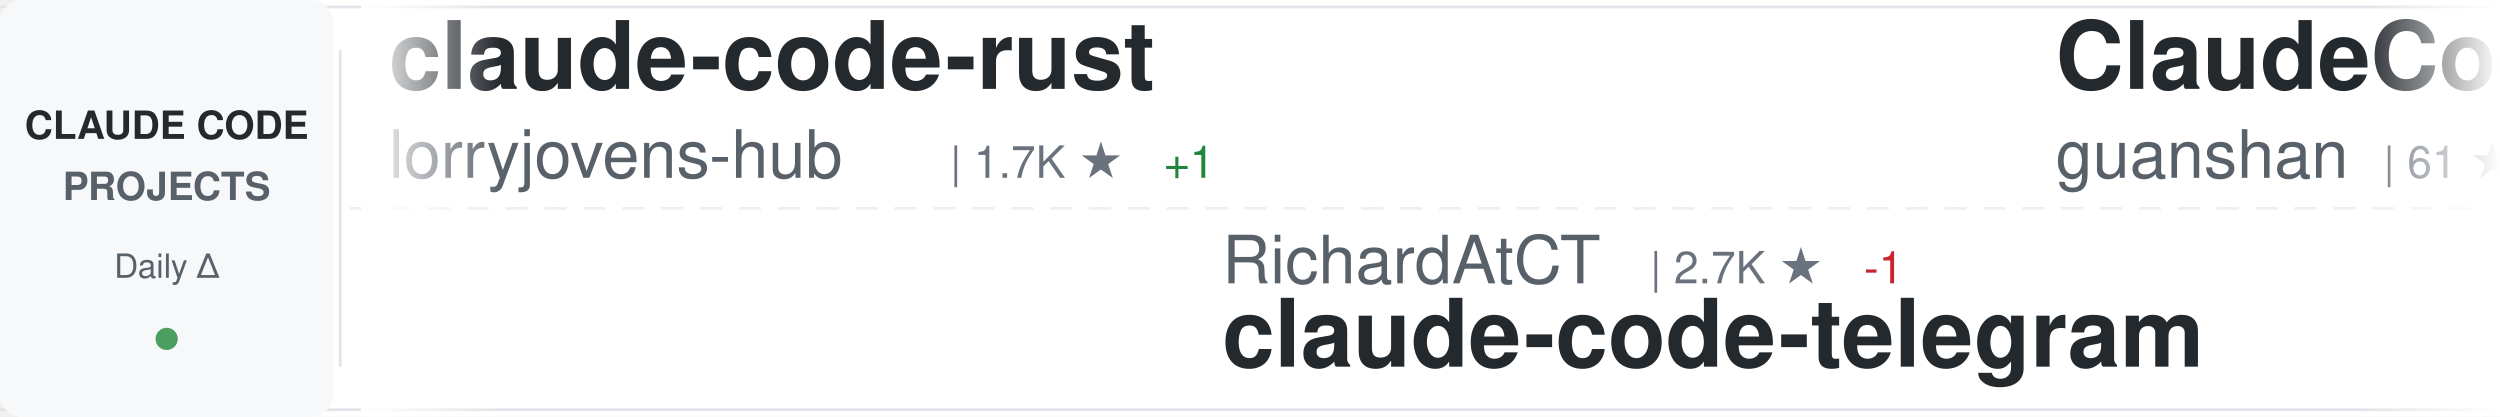
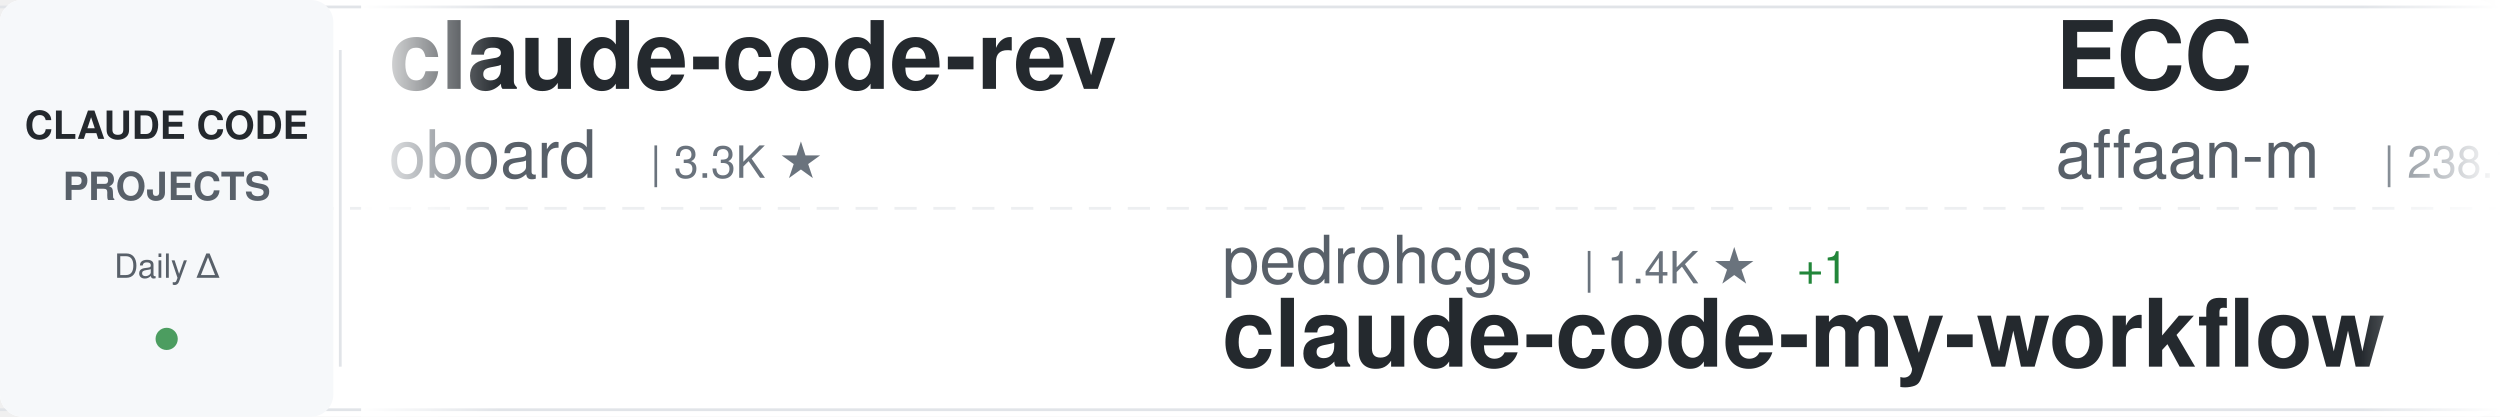
<svg xmlns="http://www.w3.org/2000/svg" width="900" height="150">
  <defs>
    <linearGradient id="awesomeLeftFade" x1="0%" y1="0%" x2="100%" y2="0%">
      <stop offset="0%" style="stop-color:#ffffff;stop-opacity:1" />
      <stop offset="100%" style="stop-color:#ffffff;stop-opacity:0" />
    </linearGradient>
    <linearGradient id="awesomeRightFade" x1="0%" y1="0%" x2="100%" y2="0%">
      <stop offset="0%" style="stop-color:#ffffff;stop-opacity:0" />
      <stop offset="100%" style="stop-color:#ffffff;stop-opacity:1" />
    </linearGradient>
  </defs>
  <rect width="900" height="150" fill="#ffffff" rx="8" />
  <rect x="0" y="2" width="900" height="1" fill="#e1e4e8" />
  <rect x="0" y="147" width="900" height="1" fill="#e1e4e8" />
  <line x1="0" y1="75" x2="900" y2="75" stroke="#e1e4e8" stroke-width="1" stroke-dasharray="8 6" opacity="0.6" />
  <rect x="0" y="0" width="120" height="150" fill="#f6f8fa" rx="8" />
  <text x="60" y="50" font-family="-apple-system, BlinkMacSystemFont, 'Segoe UI', Helvetica, Arial, sans-serif" font-size="14" font-weight="600" fill="#24292e" text-anchor="middle">CLAUDE CODE</text>
  <text x="60" y="72" font-family="-apple-system, BlinkMacSystemFont, 'Segoe UI', Helvetica, Arial, sans-serif" font-size="14" font-weight="600" fill="#586069" text-anchor="middle">PROJECTS</text>
  <text x="60" y="100" font-family="-apple-system, BlinkMacSystemFont, 'Segoe UI', Helvetica, Arial, sans-serif" font-size="12" font-weight="500" fill="#586069" text-anchor="middle">Daily Δ</text>
  <circle cx="60" cy="122" r="4" fill="#22863a" opacity="0.8" />
  <rect x="122" y="18" width="1" height="114" fill="#e1e4e8" />
  <clipPath id="awesomeTickerClip">
    <rect x="130" y="0" width="770" height="150" />
  </clipPath>
  <g clip-path="url(#awesomeTickerClip)">
    <g id="awesomeTickerItems">
      <animateTransform attributeName="transform" attributeType="XML" type="translate" from="0 0" to="-3000 0" dur="54s" repeatCount="indefinite" />
      <g transform="translate(0, 0)">
-         <text x="140" y="32" font-family="-apple-system, BlinkMacSystemFont, 'Segoe UI', Helvetica, Arial, sans-serif" font-size="34" font-weight="600" fill="#24292e">claude-code-rust</text>
-         <text x="140" y="64" font-family="-apple-system, BlinkMacSystemFont, 'Segoe UI', Helvetica, Arial, sans-serif" font-size="24" font-weight="400" fill="#586069">lorryjovens-hub</text>
-         <text x="342" y="64" font-family="-apple-system, BlinkMacSystemFont, 'Segoe UI', Helvetica, Arial, sans-serif" font-size="16" font-weight="500" fill="#6a737d">| 1.7K ★</text>
-         <text x="419" y="64" font-family="-apple-system, BlinkMacSystemFont, 'Segoe UI', Helvetica, Arial, sans-serif" font-size="16" font-weight="500" fill="#22863a"> +1</text>
+         <text x="140" y="32" font-family="-apple-system, BlinkMacSystemFont, 'Segoe UI', Helvetica, Arial, sans-serif" font-size="34" font-weight="600" fill="#24292e">claude-code-rev</text>
+         <text x="140" y="64" font-family="-apple-system, BlinkMacSystemFont, 'Segoe UI', Helvetica, Arial, sans-serif" font-size="24" font-weight="400" fill="#586069">oboard</text>
+         <text x="234" y="64" font-family="-apple-system, BlinkMacSystemFont, 'Segoe UI', Helvetica, Arial, sans-serif" font-size="16" font-weight="500" fill="#6a737d">| 3.3K ★</text>
      </g>
      <g transform="translate(300, 0)">
+         <text x="140" y="102" font-family="-apple-system, BlinkMacSystemFont, 'Segoe UI', Helvetica, Arial, sans-serif" font-size="24" font-weight="400" fill="#586069">pedrohcgs</text>
+         <text x="270" y="102" font-family="-apple-system, BlinkMacSystemFont, 'Segoe UI', Helvetica, Arial, sans-serif" font-size="16" font-weight="500" fill="#6a737d">| 1.4K ★</text>
+         <text x="347" y="102" font-family="-apple-system, BlinkMacSystemFont, 'Segoe UI', Helvetica, Arial, sans-serif" font-size="16" font-weight="500" fill="#22863a"> +1</text>
+         <text x="140" y="132" font-family="-apple-system, BlinkMacSystemFont, 'Segoe UI', Helvetica, Arial, sans-serif" font-size="34" font-weight="600" fill="#24292e">claude-code-my-workflow</text>
+       </g>
+       <g transform="translate(600, 0)">
+         <text x="140" y="32" font-family="-apple-system, BlinkMacSystemFont, 'Segoe UI', Helvetica, Arial, sans-serif" font-size="34" font-weight="600" fill="#24292e">ECC</text>
+         <text x="140" y="64" font-family="-apple-system, BlinkMacSystemFont, 'Segoe UI', Helvetica, Arial, sans-serif" font-size="24" font-weight="400" fill="#586069">affaan-m</text>
+         <text x="258" y="64" font-family="-apple-system, BlinkMacSystemFont, 'Segoe UI', Helvetica, Arial, sans-serif" font-size="16" font-weight="500" fill="#6a737d">| 238.1K ★</text>
+         <text x="353" y="64" font-family="-apple-system, BlinkMacSystemFont, 'Segoe UI', Helvetica, Arial, sans-serif" font-size="16" font-weight="500" fill="#22863a"> +21</text>
+       </g>
+       <g transform="translate(900, 0)">
        <text x="140" y="102" font-family="-apple-system, BlinkMacSystemFont, 'Segoe UI', Helvetica, Arial, sans-serif" font-size="24" font-weight="400" fill="#586069">RichardAtCT</text>
        <text x="294" y="102" font-family="-apple-system, BlinkMacSystemFont, 'Segoe UI', Helvetica, Arial, sans-serif" font-size="16" font-weight="500" fill="#6a737d">| 2.7K ★</text>
-         <text x="371" y="102" font-family="-apple-system, BlinkMacSystemFont, 'Segoe UI', Helvetica, Arial, sans-serif" font-size="16" font-weight="500" fill="#cb2431"> -1</text>
        <text x="140" y="132" font-family="-apple-system, BlinkMacSystemFont, 'Segoe UI', Helvetica, Arial, sans-serif" font-size="34" font-weight="600" fill="#24292e">claude-code-telegram</text>
      </g>
-       <g transform="translate(600, 0)">
-         <text x="140" y="32" font-family="-apple-system, BlinkMacSystemFont, 'Segoe UI', Helvetica, Arial, sans-serif" font-size="34" font-weight="600" fill="#24292e">ClaudeCode</text>
-         <text x="140" y="64" font-family="-apple-system, BlinkMacSystemFont, 'Segoe UI', Helvetica, Arial, sans-serif" font-size="24" font-weight="400" fill="#586069">guanshan</text>
-         <text x="258" y="64" font-family="-apple-system, BlinkMacSystemFont, 'Segoe UI', Helvetica, Arial, sans-serif" font-size="16" font-weight="500" fill="#6a737d">| 61 ★</text>
-       </g>
-       <g transform="translate(900, 0)">
-         <text x="140" y="102" font-family="-apple-system, BlinkMacSystemFont, 'Segoe UI', Helvetica, Arial, sans-serif" font-size="24" font-weight="400" fill="#586069">Maciek-roboblog</text>
-         <text x="342" y="102" font-family="-apple-system, BlinkMacSystemFont, 'Segoe UI', Helvetica, Arial, sans-serif" font-size="16" font-weight="500" fill="#6a737d">| 8.6K ★</text>
-         <text x="419" y="102" font-family="-apple-system, BlinkMacSystemFont, 'Segoe UI', Helvetica, Arial, sans-serif" font-size="16" font-weight="500" fill="#22863a"> +1</text>
-         <text x="140" y="132" font-family="-apple-system, BlinkMacSystemFont, 'Segoe UI', Helvetica, Arial, sans-serif" font-size="34" font-weight="600" fill="#24292e">Claude-Code-Usage-Monito...</text>
-       </g>
      <g transform="translate(1200, 0)">
-         <text x="140" y="32" font-family="-apple-system, BlinkMacSystemFont, 'Segoe UI', Helvetica, Arial, sans-serif" font-size="34" font-weight="600" fill="#24292e">claude-code-engineering</text>
-         <text x="140" y="64" font-family="-apple-system, BlinkMacSystemFont, 'Segoe UI', Helvetica, Arial, sans-serif" font-size="24" font-weight="400" fill="#586069">huangjia2019</text>
-         <text x="306" y="64" font-family="-apple-system, BlinkMacSystemFont, 'Segoe UI', Helvetica, Arial, sans-serif" font-size="16" font-weight="500" fill="#6a737d">| 1.0K ★</text>
-         <text x="383" y="64" font-family="-apple-system, BlinkMacSystemFont, 'Segoe UI', Helvetica, Arial, sans-serif" font-size="16" font-weight="500" fill="#22863a"> +1</text>
+         <text x="140" y="32" font-family="-apple-system, BlinkMacSystemFont, 'Segoe UI', Helvetica, Arial, sans-serif" font-size="34" font-weight="600" fill="#24292e">claude-code-action</text>
+         <text x="140" y="64" font-family="-apple-system, BlinkMacSystemFont, 'Segoe UI', Helvetica, Arial, sans-serif" font-size="24" font-weight="400" fill="#586069">anthropics</text>
+         <text x="282" y="64" font-family="-apple-system, BlinkMacSystemFont, 'Segoe UI', Helvetica, Arial, sans-serif" font-size="16" font-weight="500" fill="#6a737d">| 8.5K ★</text>
+         <text x="359" y="64" font-family="-apple-system, BlinkMacSystemFont, 'Segoe UI', Helvetica, Arial, sans-serif" font-size="16" font-weight="500" fill="#22863a"> +2</text>
      </g>
      <g transform="translate(1500, 0)">
-         <text x="140" y="102" font-family="-apple-system, BlinkMacSystemFont, 'Segoe UI', Helvetica, Arial, sans-serif" font-size="24" font-weight="400" fill="#586069">oboard</text>
-         <text x="234" y="102" font-family="-apple-system, BlinkMacSystemFont, 'Segoe UI', Helvetica, Arial, sans-serif" font-size="16" font-weight="500" fill="#6a737d">| 3.3K ★</text>
-         <text x="140" y="132" font-family="-apple-system, BlinkMacSystemFont, 'Segoe UI', Helvetica, Arial, sans-serif" font-size="34" font-weight="600" fill="#24292e">claude-code-rev</text>
+         <text x="140" y="102" font-family="-apple-system, BlinkMacSystemFont, 'Segoe UI', Helvetica, Arial, sans-serif" font-size="24" font-weight="400" fill="#586069">alejandrobalderas</text>
+         <text x="366" y="102" font-family="-apple-system, BlinkMacSystemFont, 'Segoe UI', Helvetica, Arial, sans-serif" font-size="16" font-weight="500" fill="#6a737d">| 2.7K ★</text>
+         <text x="140" y="132" font-family="-apple-system, BlinkMacSystemFont, 'Segoe UI', Helvetica, Arial, sans-serif" font-size="34" font-weight="600" fill="#24292e">claude-code-from-source</text>
      </g>
      <g transform="translate(1800, 0)">
-         <text x="140" y="32" font-family="-apple-system, BlinkMacSystemFont, 'Segoe UI', Helvetica, Arial, sans-serif" font-size="34" font-weight="600" fill="#24292e">claude-code-analysis</text>
-         <text x="140" y="64" font-family="-apple-system, BlinkMacSystemFont, 'Segoe UI', Helvetica, Arial, sans-serif" font-size="24" font-weight="400" fill="#586069">liuup</text>
-         <text x="222" y="64" font-family="-apple-system, BlinkMacSystemFont, 'Segoe UI', Helvetica, Arial, sans-serif" font-size="16" font-weight="500" fill="#6a737d">| 3.7K ★</text>
-         <text x="299" y="64" font-family="-apple-system, BlinkMacSystemFont, 'Segoe UI', Helvetica, Arial, sans-serif" font-size="16" font-weight="500" fill="#22863a"> +3</text>
+         <text x="140" y="32" font-family="-apple-system, BlinkMacSystemFont, 'Segoe UI', Helvetica, Arial, sans-serif" font-size="34" font-weight="600" fill="#24292e">claude-code-router</text>
+         <text x="140" y="64" font-family="-apple-system, BlinkMacSystemFont, 'Segoe UI', Helvetica, Arial, sans-serif" font-size="24" font-weight="400" fill="#586069">musistudio</text>
+         <text x="282" y="64" font-family="-apple-system, BlinkMacSystemFont, 'Segoe UI', Helvetica, Arial, sans-serif" font-size="16" font-weight="500" fill="#6a737d">| 36.4K ★</text>
+         <text x="368" y="64" font-family="-apple-system, BlinkMacSystemFont, 'Segoe UI', Helvetica, Arial, sans-serif" font-size="16" font-weight="500" fill="#22863a"> +8</text>
      </g>
      <g transform="translate(2100, 0)">
-         <text x="140" y="102" font-family="-apple-system, BlinkMacSystemFont, 'Segoe UI', Helvetica, Arial, sans-serif" font-size="24" font-weight="400" fill="#586069">nicedreamzapp</text>
-         <text x="318" y="102" font-family="-apple-system, BlinkMacSystemFont, 'Segoe UI', Helvetica, Arial, sans-serif" font-size="16" font-weight="500" fill="#6a737d">| 3.1K ★</text>
-         <text x="395" y="102" font-family="-apple-system, BlinkMacSystemFont, 'Segoe UI', Helvetica, Arial, sans-serif" font-size="16" font-weight="500" fill="#22863a"> +7</text>
-         <text x="140" y="132" font-family="-apple-system, BlinkMacSystemFont, 'Segoe UI', Helvetica, Arial, sans-serif" font-size="34" font-weight="600" fill="#24292e">claude-code-local</text>
+         <text x="140" y="102" font-family="-apple-system, BlinkMacSystemFont, 'Segoe UI', Helvetica, Arial, sans-serif" font-size="24" font-weight="400" fill="#586069">JrCx7scC</text>
+         <text x="258" y="102" font-family="-apple-system, BlinkMacSystemFont, 'Segoe UI', Helvetica, Arial, sans-serif" font-size="16" font-weight="500" fill="#6a737d">| 373 ★</text>
+         <text x="140" y="132" font-family="-apple-system, BlinkMacSystemFont, 'Segoe UI', Helvetica, Arial, sans-serif" font-size="34" font-weight="600" fill="#24292e">claude-code-source</text>
      </g>
      <g transform="translate(2400, 0)">
        <text x="140" y="32" font-family="-apple-system, BlinkMacSystemFont, 'Segoe UI', Helvetica, Arial, sans-serif" font-size="34" font-weight="600" fill="#24292e">claude-code-templates</text>
        <text x="140" y="64" font-family="-apple-system, BlinkMacSystemFont, 'Segoe UI', Helvetica, Arial, sans-serif" font-size="24" font-weight="400" fill="#586069">davila7</text>
        <text x="246" y="64" font-family="-apple-system, BlinkMacSystemFont, 'Segoe UI', Helvetica, Arial, sans-serif" font-size="16" font-weight="500" fill="#6a737d">| 30.1K ★</text>
-         <text x="332" y="64" font-family="-apple-system, BlinkMacSystemFont, 'Segoe UI', Helvetica, Arial, sans-serif" font-size="16" font-weight="500" fill="#22863a"> +4</text>
+         <text x="332" y="64" font-family="-apple-system, BlinkMacSystemFont, 'Segoe UI', Helvetica, Arial, sans-serif" font-size="16" font-weight="500" fill="#22863a"> +3</text>
      </g>
      <g transform="translate(2700, 0)">
-         <text x="140" y="102" font-family="-apple-system, BlinkMacSystemFont, 'Segoe UI', Helvetica, Arial, sans-serif" font-size="24" font-weight="400" fill="#586069">huangserva</text>
-         <text x="282" y="102" font-family="-apple-system, BlinkMacSystemFont, 'Segoe UI', Helvetica, Arial, sans-serif" font-size="16" font-weight="500" fill="#6a737d">| 622 ★</text>
-         <text x="140" y="132" font-family="-apple-system, BlinkMacSystemFont, 'Segoe UI', Helvetica, Arial, sans-serif" font-size="34" font-weight="600" fill="#24292e">claude-code-cli</text>
+         <text x="140" y="102" font-family="-apple-system, BlinkMacSystemFont, 'Segoe UI', Helvetica, Arial, sans-serif" font-size="24" font-weight="400" fill="#586069">jeremylongshore</text>
+         <text x="342" y="102" font-family="-apple-system, BlinkMacSystemFont, 'Segoe UI', Helvetica, Arial, sans-serif" font-size="16" font-weight="500" fill="#6a737d">| 2.6K ★</text>
+         <text x="140" y="132" font-family="-apple-system, BlinkMacSystemFont, 'Segoe UI', Helvetica, Arial, sans-serif" font-size="34" font-weight="600" fill="#24292e">claude-code-plugins-plus...</text>
      </g>
      <g transform="translate(3000, 0)">
-         <text x="140" y="32" font-family="-apple-system, BlinkMacSystemFont, 'Segoe UI', Helvetica, Arial, sans-serif" font-size="34" font-weight="600" fill="#24292e">claude-code-rust</text>
-         <text x="140" y="64" font-family="-apple-system, BlinkMacSystemFont, 'Segoe UI', Helvetica, Arial, sans-serif" font-size="24" font-weight="400" fill="#586069">lorryjovens-hub</text>
-         <text x="342" y="64" font-family="-apple-system, BlinkMacSystemFont, 'Segoe UI', Helvetica, Arial, sans-serif" font-size="16" font-weight="500" fill="#6a737d">| 1.7K ★</text>
-         <text x="419" y="64" font-family="-apple-system, BlinkMacSystemFont, 'Segoe UI', Helvetica, Arial, sans-serif" font-size="16" font-weight="500" fill="#22863a"> +1</text>
+         <text x="140" y="32" font-family="-apple-system, BlinkMacSystemFont, 'Segoe UI', Helvetica, Arial, sans-serif" font-size="34" font-weight="600" fill="#24292e">claude-code-rev</text>
+         <text x="140" y="64" font-family="-apple-system, BlinkMacSystemFont, 'Segoe UI', Helvetica, Arial, sans-serif" font-size="24" font-weight="400" fill="#586069">oboard</text>
+         <text x="234" y="64" font-family="-apple-system, BlinkMacSystemFont, 'Segoe UI', Helvetica, Arial, sans-serif" font-size="16" font-weight="500" fill="#6a737d">| 3.3K ★</text>
      </g>
      <g transform="translate(3300, 0)">
+         <text x="140" y="102" font-family="-apple-system, BlinkMacSystemFont, 'Segoe UI', Helvetica, Arial, sans-serif" font-size="24" font-weight="400" fill="#586069">pedrohcgs</text>
+         <text x="270" y="102" font-family="-apple-system, BlinkMacSystemFont, 'Segoe UI', Helvetica, Arial, sans-serif" font-size="16" font-weight="500" fill="#6a737d">| 1.4K ★</text>
+         <text x="347" y="102" font-family="-apple-system, BlinkMacSystemFont, 'Segoe UI', Helvetica, Arial, sans-serif" font-size="16" font-weight="500" fill="#22863a"> +1</text>
+         <text x="140" y="132" font-family="-apple-system, BlinkMacSystemFont, 'Segoe UI', Helvetica, Arial, sans-serif" font-size="34" font-weight="600" fill="#24292e">claude-code-my-workflow</text>
+       </g>
+       <g transform="translate(3600, 0)">
+         <text x="140" y="32" font-family="-apple-system, BlinkMacSystemFont, 'Segoe UI', Helvetica, Arial, sans-serif" font-size="34" font-weight="600" fill="#24292e">ECC</text>
+         <text x="140" y="64" font-family="-apple-system, BlinkMacSystemFont, 'Segoe UI', Helvetica, Arial, sans-serif" font-size="24" font-weight="400" fill="#586069">affaan-m</text>
+         <text x="258" y="64" font-family="-apple-system, BlinkMacSystemFont, 'Segoe UI', Helvetica, Arial, sans-serif" font-size="16" font-weight="500" fill="#6a737d">| 238.1K ★</text>
+         <text x="353" y="64" font-family="-apple-system, BlinkMacSystemFont, 'Segoe UI', Helvetica, Arial, sans-serif" font-size="16" font-weight="500" fill="#22863a"> +21</text>
+       </g>
+       <g transform="translate(3900, 0)">
        <text x="140" y="102" font-family="-apple-system, BlinkMacSystemFont, 'Segoe UI', Helvetica, Arial, sans-serif" font-size="24" font-weight="400" fill="#586069">RichardAtCT</text>
        <text x="294" y="102" font-family="-apple-system, BlinkMacSystemFont, 'Segoe UI', Helvetica, Arial, sans-serif" font-size="16" font-weight="500" fill="#6a737d">| 2.7K ★</text>
-         <text x="371" y="102" font-family="-apple-system, BlinkMacSystemFont, 'Segoe UI', Helvetica, Arial, sans-serif" font-size="16" font-weight="500" fill="#cb2431"> -1</text>
        <text x="140" y="132" font-family="-apple-system, BlinkMacSystemFont, 'Segoe UI', Helvetica, Arial, sans-serif" font-size="34" font-weight="600" fill="#24292e">claude-code-telegram</text>
-       </g>
-       <g transform="translate(3600, 0)">
-         <text x="140" y="32" font-family="-apple-system, BlinkMacSystemFont, 'Segoe UI', Helvetica, Arial, sans-serif" font-size="34" font-weight="600" fill="#24292e">ClaudeCode</text>
-         <text x="140" y="64" font-family="-apple-system, BlinkMacSystemFont, 'Segoe UI', Helvetica, Arial, sans-serif" font-size="24" font-weight="400" fill="#586069">guanshan</text>
-         <text x="258" y="64" font-family="-apple-system, BlinkMacSystemFont, 'Segoe UI', Helvetica, Arial, sans-serif" font-size="16" font-weight="500" fill="#6a737d">| 61 ★</text>
-       </g>
-       <g transform="translate(3900, 0)">
-         <text x="140" y="102" font-family="-apple-system, BlinkMacSystemFont, 'Segoe UI', Helvetica, Arial, sans-serif" font-size="24" font-weight="400" fill="#586069">Maciek-roboblog</text>
-         <text x="342" y="102" font-family="-apple-system, BlinkMacSystemFont, 'Segoe UI', Helvetica, Arial, sans-serif" font-size="16" font-weight="500" fill="#6a737d">| 8.6K ★</text>
-         <text x="419" y="102" font-family="-apple-system, BlinkMacSystemFont, 'Segoe UI', Helvetica, Arial, sans-serif" font-size="16" font-weight="500" fill="#22863a"> +1</text>
-         <text x="140" y="132" font-family="-apple-system, BlinkMacSystemFont, 'Segoe UI', Helvetica, Arial, sans-serif" font-size="34" font-weight="600" fill="#24292e">Claude-Code-Usage-Monito...</text>
      </g>
    </g>
  </g>
  <rect x="130" y="0" width="50" height="150" fill="url(#awesomeLeftFade)" />
  <rect x="850" y="0" width="50" height="150" fill="url(#awesomeRightFade)" />
</svg>
